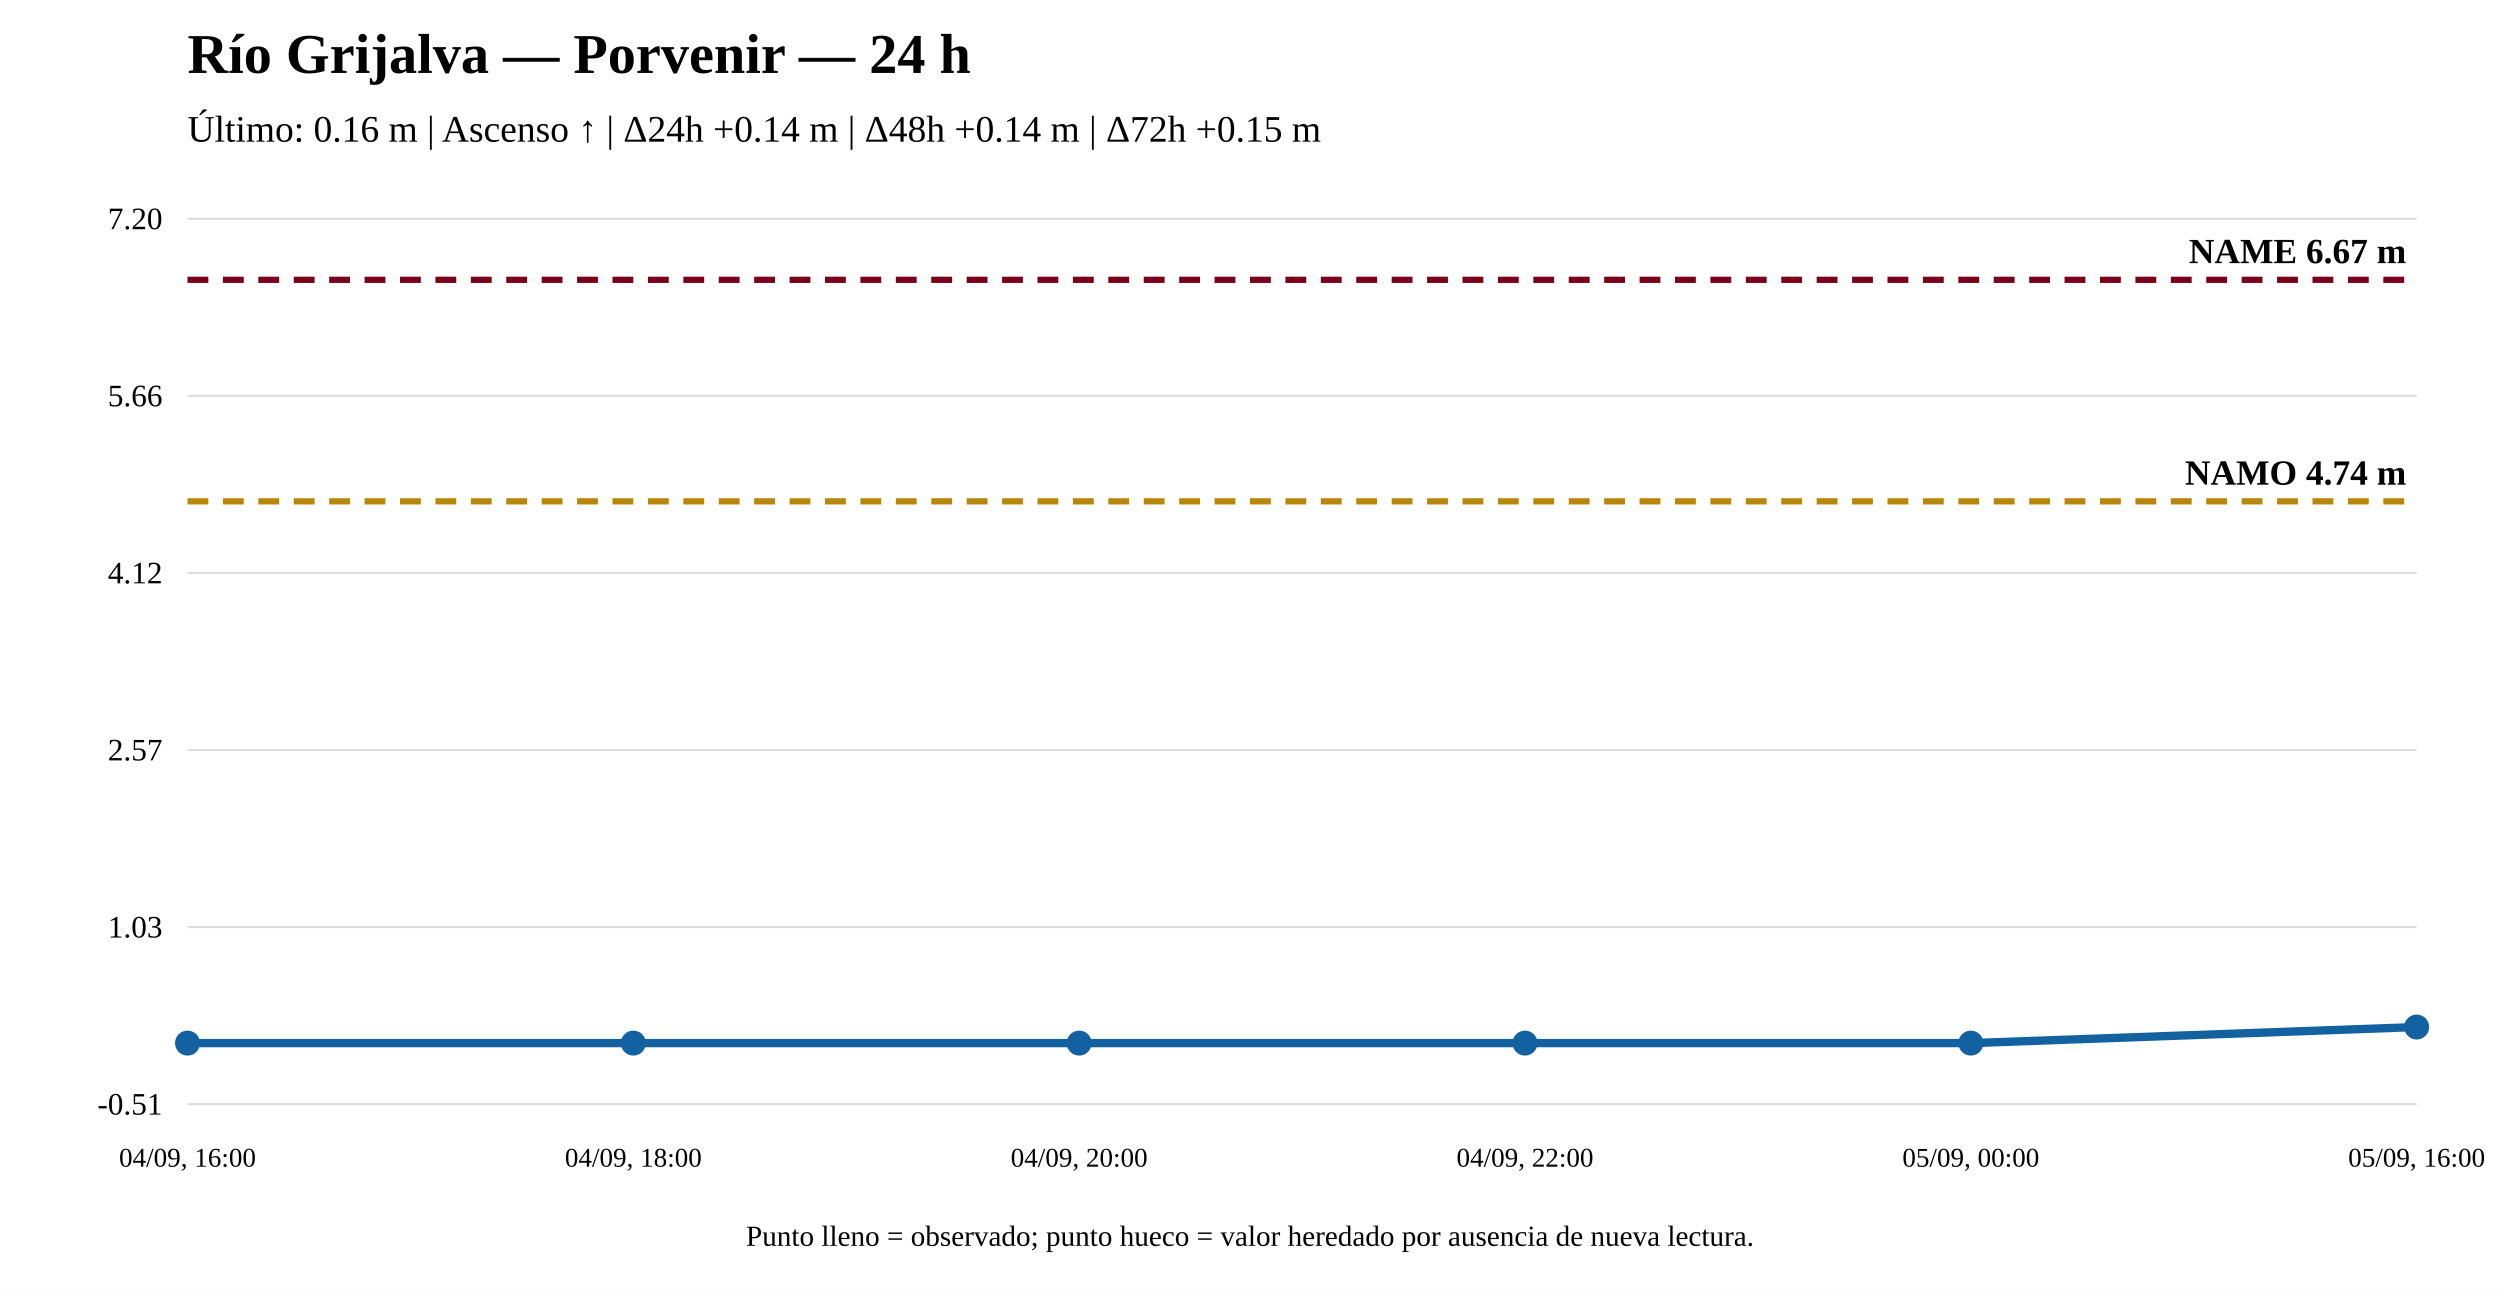
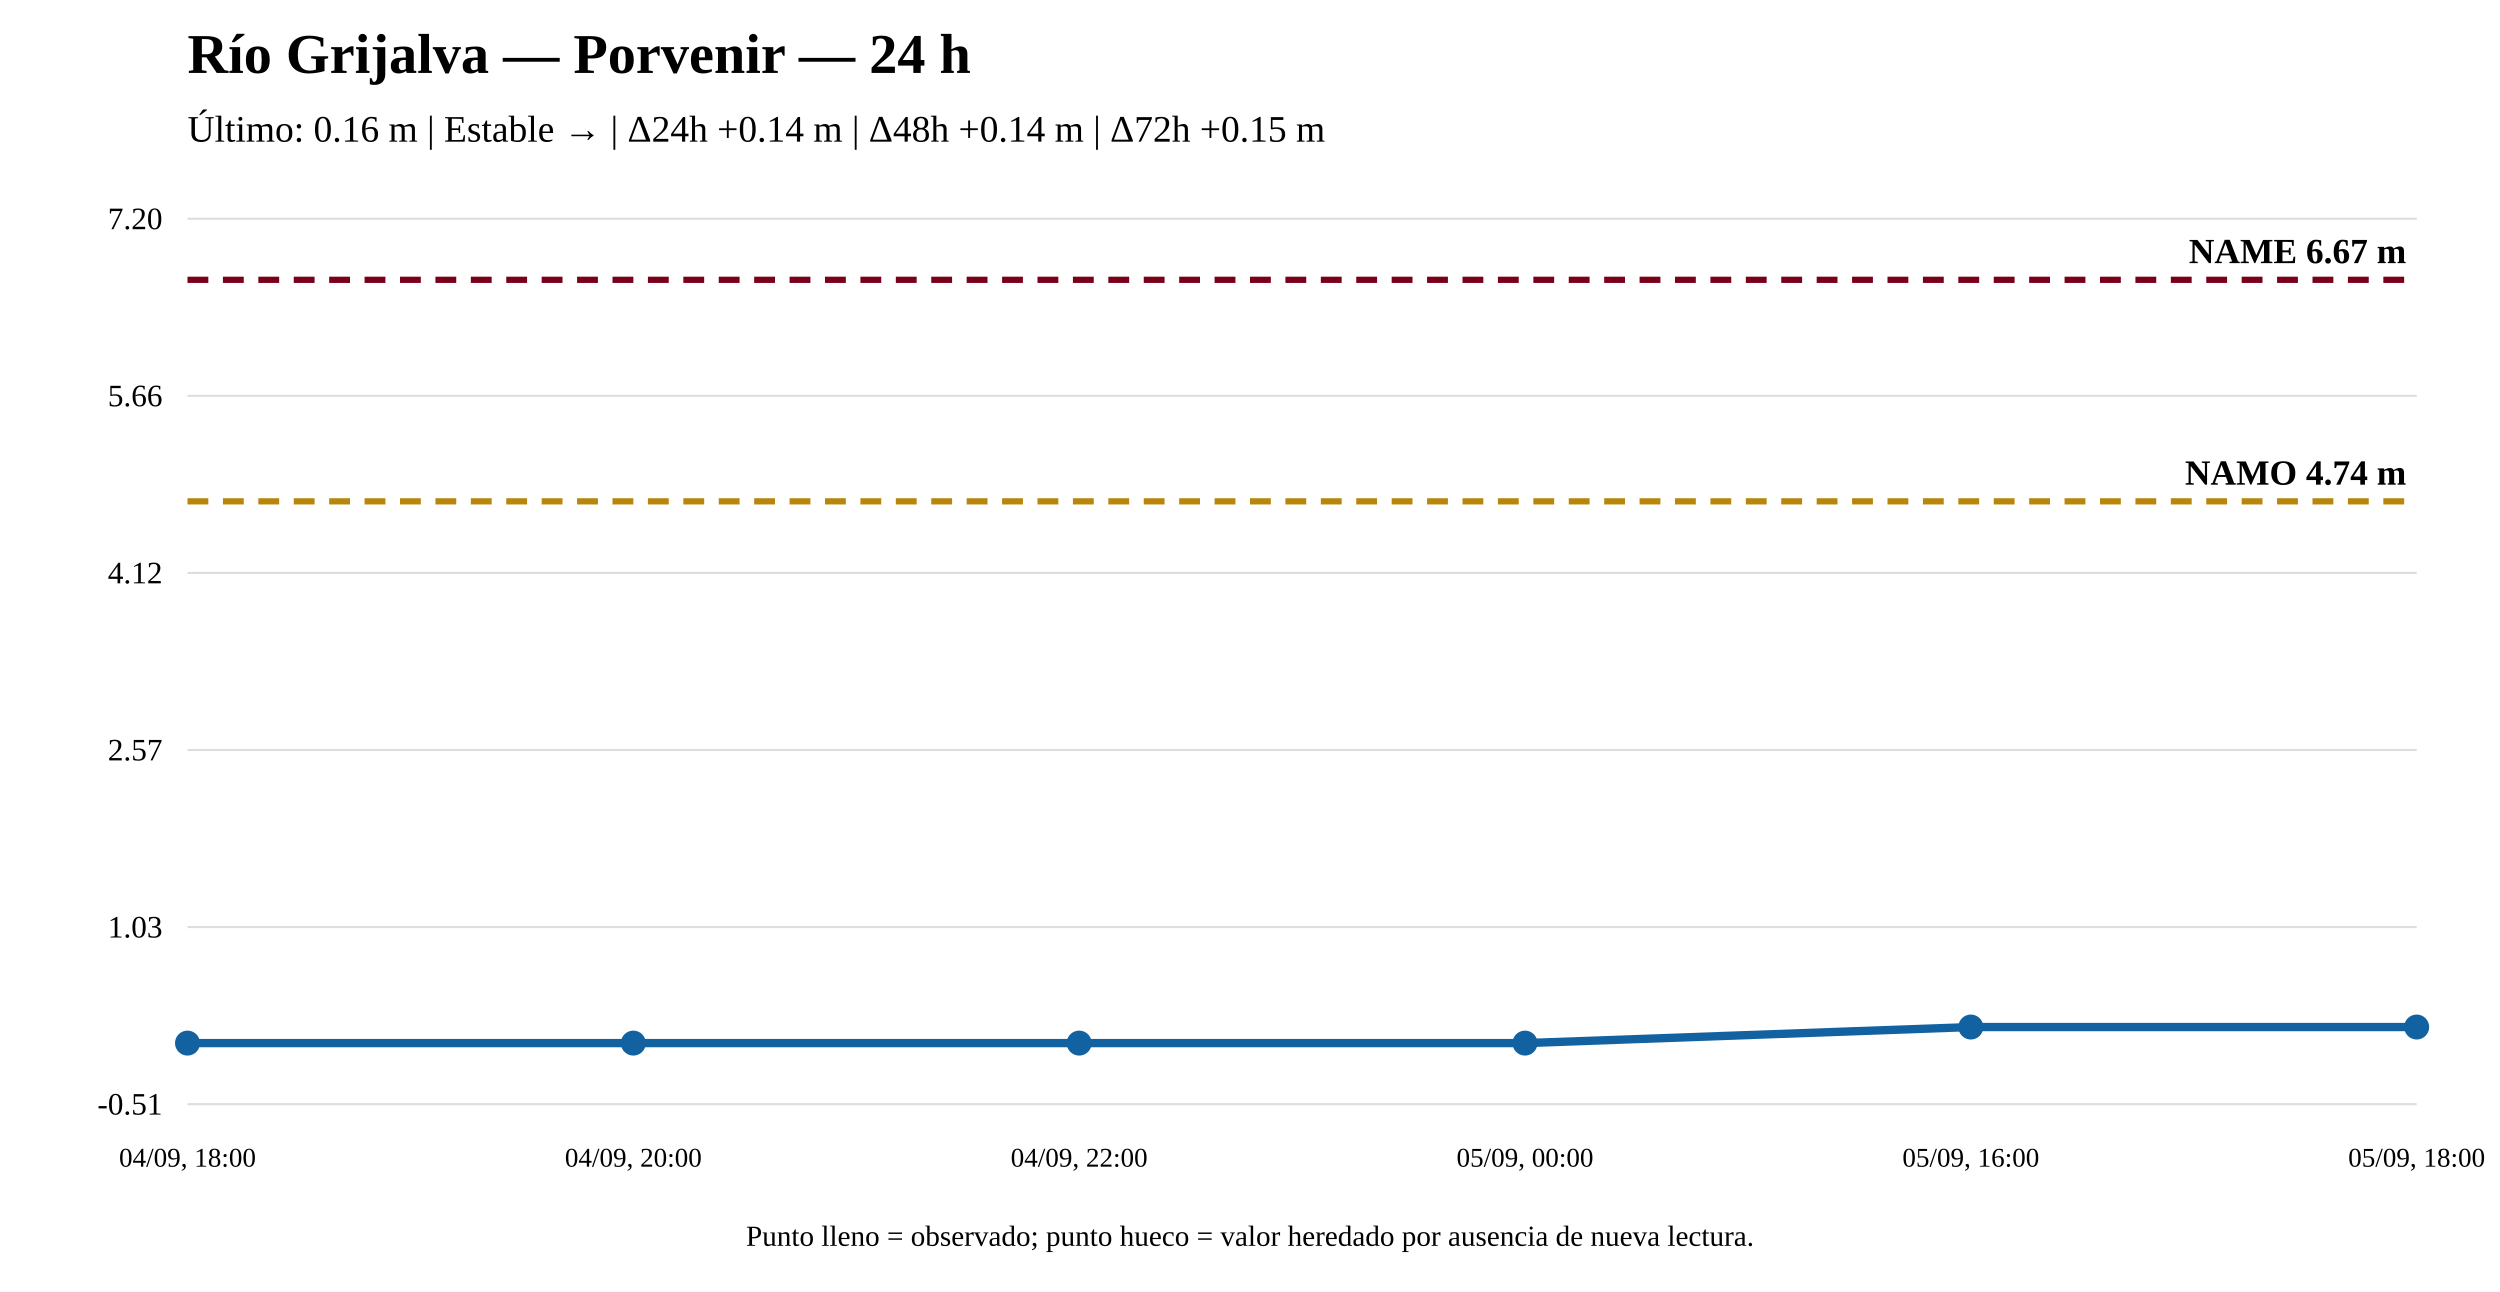
<svg xmlns="http://www.w3.org/2000/svg" width="1200" height="620" viewBox="0 0 1200 620">
  <rect width="100%" height="100%" fill="white" />
  <text x="90" y="35" font-size="27" font-weight="bold">Río Grijalva — Porvenir — 24 h</text>
-   <text x="90" y="68" font-size="18">Último: 0.16 m | Ascenso ↑ | Δ24h +0.14 m | Δ48h +0.14 m | Δ72h +0.15 m</text>
+   <text x="90" y="68" font-size="18">Último: 0.16 m | Estable → | Δ24h +0.14 m | Δ48h +0.14 m | Δ72h +0.15 m</text>
  <line x1="90" y1="530" x2="1160" y2="530" stroke="#ddd" />
  <line x1="90" y1="445" x2="1160" y2="445" stroke="#ddd" />
  <line x1="90" y1="360" x2="1160" y2="360" stroke="#ddd" />
  <line x1="90" y1="275" x2="1160" y2="275" stroke="#ddd" />
  <line x1="90" y1="190" x2="1160" y2="190" stroke="#ddd" />
  <line x1="90" y1="105" x2="1160" y2="105" stroke="#ddd" />
  <text x="78" y="535" text-anchor="end" font-size="15">-0.51</text>
  <text x="78" y="450" text-anchor="end" font-size="15">1.03</text>
  <text x="78" y="365" text-anchor="end" font-size="15">2.57</text>
  <text x="78" y="280" text-anchor="end" font-size="15">4.12</text>
  <text x="78" y="195" text-anchor="end" font-size="15">5.66</text>
  <text x="78" y="110" text-anchor="end" font-size="15">7.20</text>
  <line x1="90" y1="240.643" x2="1160" y2="240.643" stroke="#b8860b" stroke-width="3" stroke-dasharray="10 7" />
  <text x="1155" y="232.643" text-anchor="end" font-size="17" font-weight="bold">NAMO 4.74 m</text>
  <line x1="90" y1="134.31" x2="1160" y2="134.31" stroke="#7a0019" stroke-width="3" stroke-dasharray="10 7" />
  <text x="1155" y="126.31" text-anchor="end" font-size="17" font-weight="bold">NAME 6.67 m</text>
-   <polyline fill="none" stroke="#1261a0" stroke-width="4" points="90,500.69 304,500.69 518,500.69 732,500.69 946,500.69 1160,492.976" />
+   <polyline fill="none" stroke="#1261a0" stroke-width="4" points="90,500.69 304,500.69 518,500.69 732,500.69 946,492.976 1160,492.976" />
  <circle cx="90" cy="500.69" r="5" fill="#1261a0" stroke="#1261a0" stroke-width="2" />
  <circle cx="304" cy="500.69" r="5" fill="#1261a0" stroke="#1261a0" stroke-width="2" />
  <circle cx="518" cy="500.69" r="5" fill="#1261a0" stroke="#1261a0" stroke-width="2" />
  <circle cx="732" cy="500.69" r="5" fill="#1261a0" stroke="#1261a0" stroke-width="2" />
-   <circle cx="946" cy="500.69" r="5" fill="#1261a0" stroke="#1261a0" stroke-width="2" />
+   <circle cx="946" cy="492.976" r="5" fill="#1261a0" stroke="#1261a0" stroke-width="2" />
  <circle cx="1160" cy="492.976" r="5" fill="#1261a0" stroke="#1261a0" stroke-width="2" />
-   <text x="90" y="560" text-anchor="middle" font-size="13">04/09, 16:00</text>
-   <text x="304" y="560" text-anchor="middle" font-size="13">04/09, 18:00</text>
-   <text x="518" y="560" text-anchor="middle" font-size="13">04/09, 20:00</text>
-   <text x="732" y="560" text-anchor="middle" font-size="13">04/09, 22:00</text>
-   <text x="946" y="560" text-anchor="middle" font-size="13">05/09, 00:00</text>
-   <text x="1160" y="560" text-anchor="middle" font-size="13">05/09, 16:00</text>
+   <text x="90" y="560" text-anchor="middle" font-size="13">04/09, 18:00</text>
+   <text x="304" y="560" text-anchor="middle" font-size="13">04/09, 20:00</text>
+   <text x="518" y="560" text-anchor="middle" font-size="13">04/09, 22:00</text>
+   <text x="732" y="560" text-anchor="middle" font-size="13">05/09, 00:00</text>
+   <text x="946" y="560" text-anchor="middle" font-size="13">05/09, 16:00</text>
+   <text x="1160" y="560" text-anchor="middle" font-size="13">05/09, 18:00</text>
  <text x="600" y="598" text-anchor="middle" font-size="14">Punto lleno = observado; punto hueco = valor heredado por ausencia de nueva lectura.</text>
</svg>
